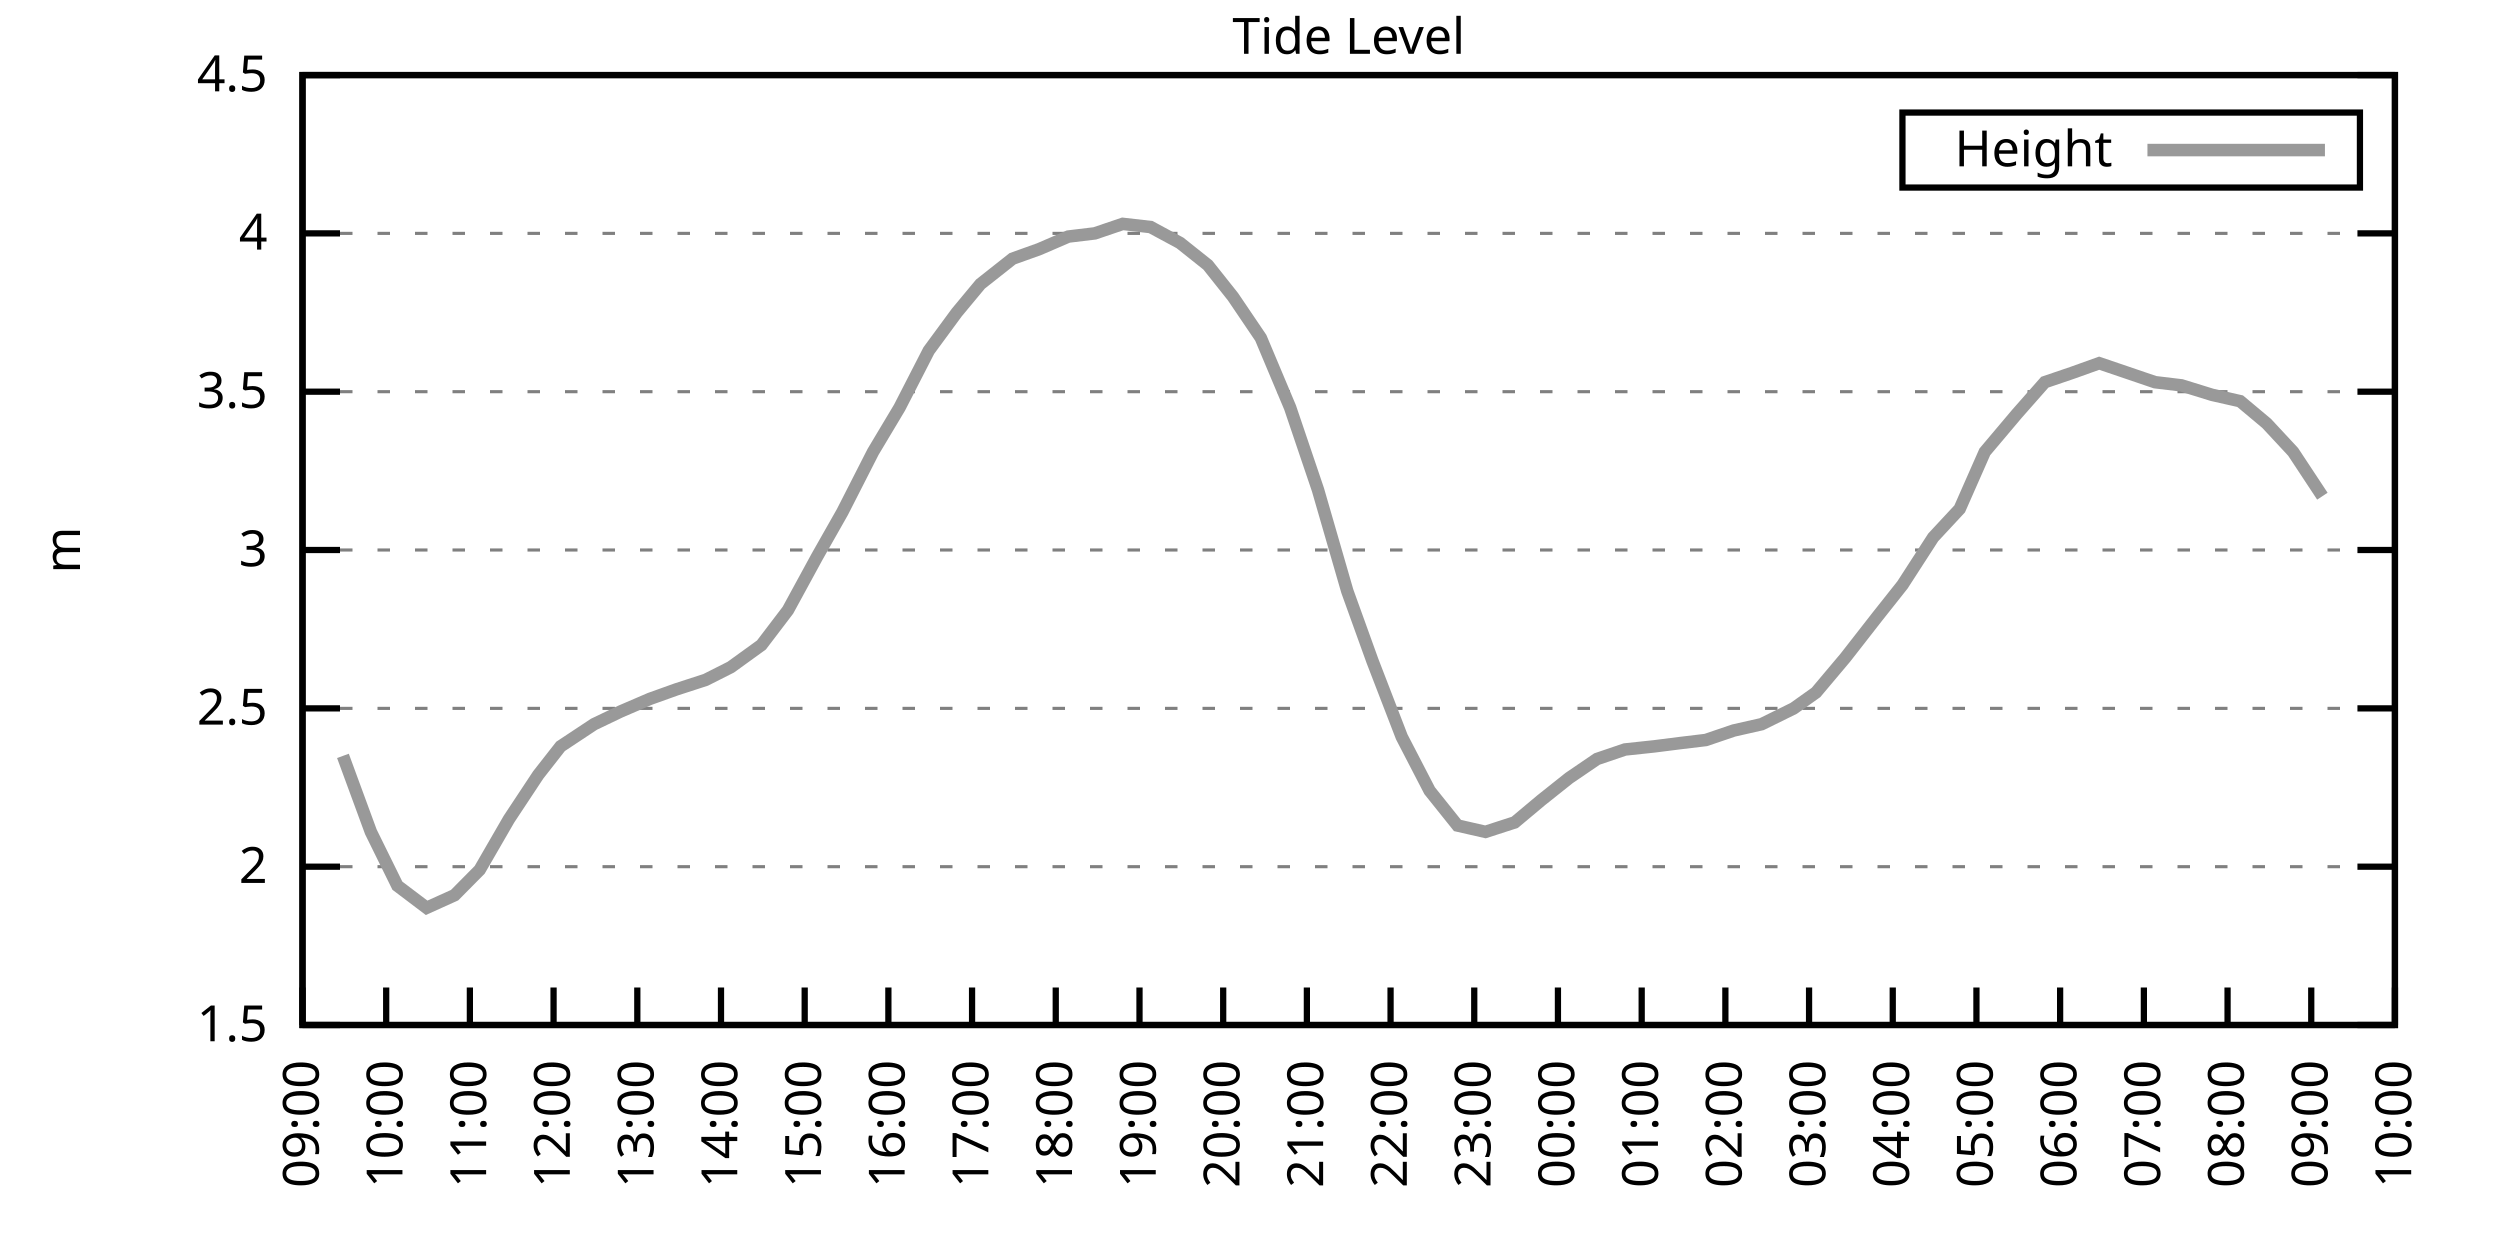
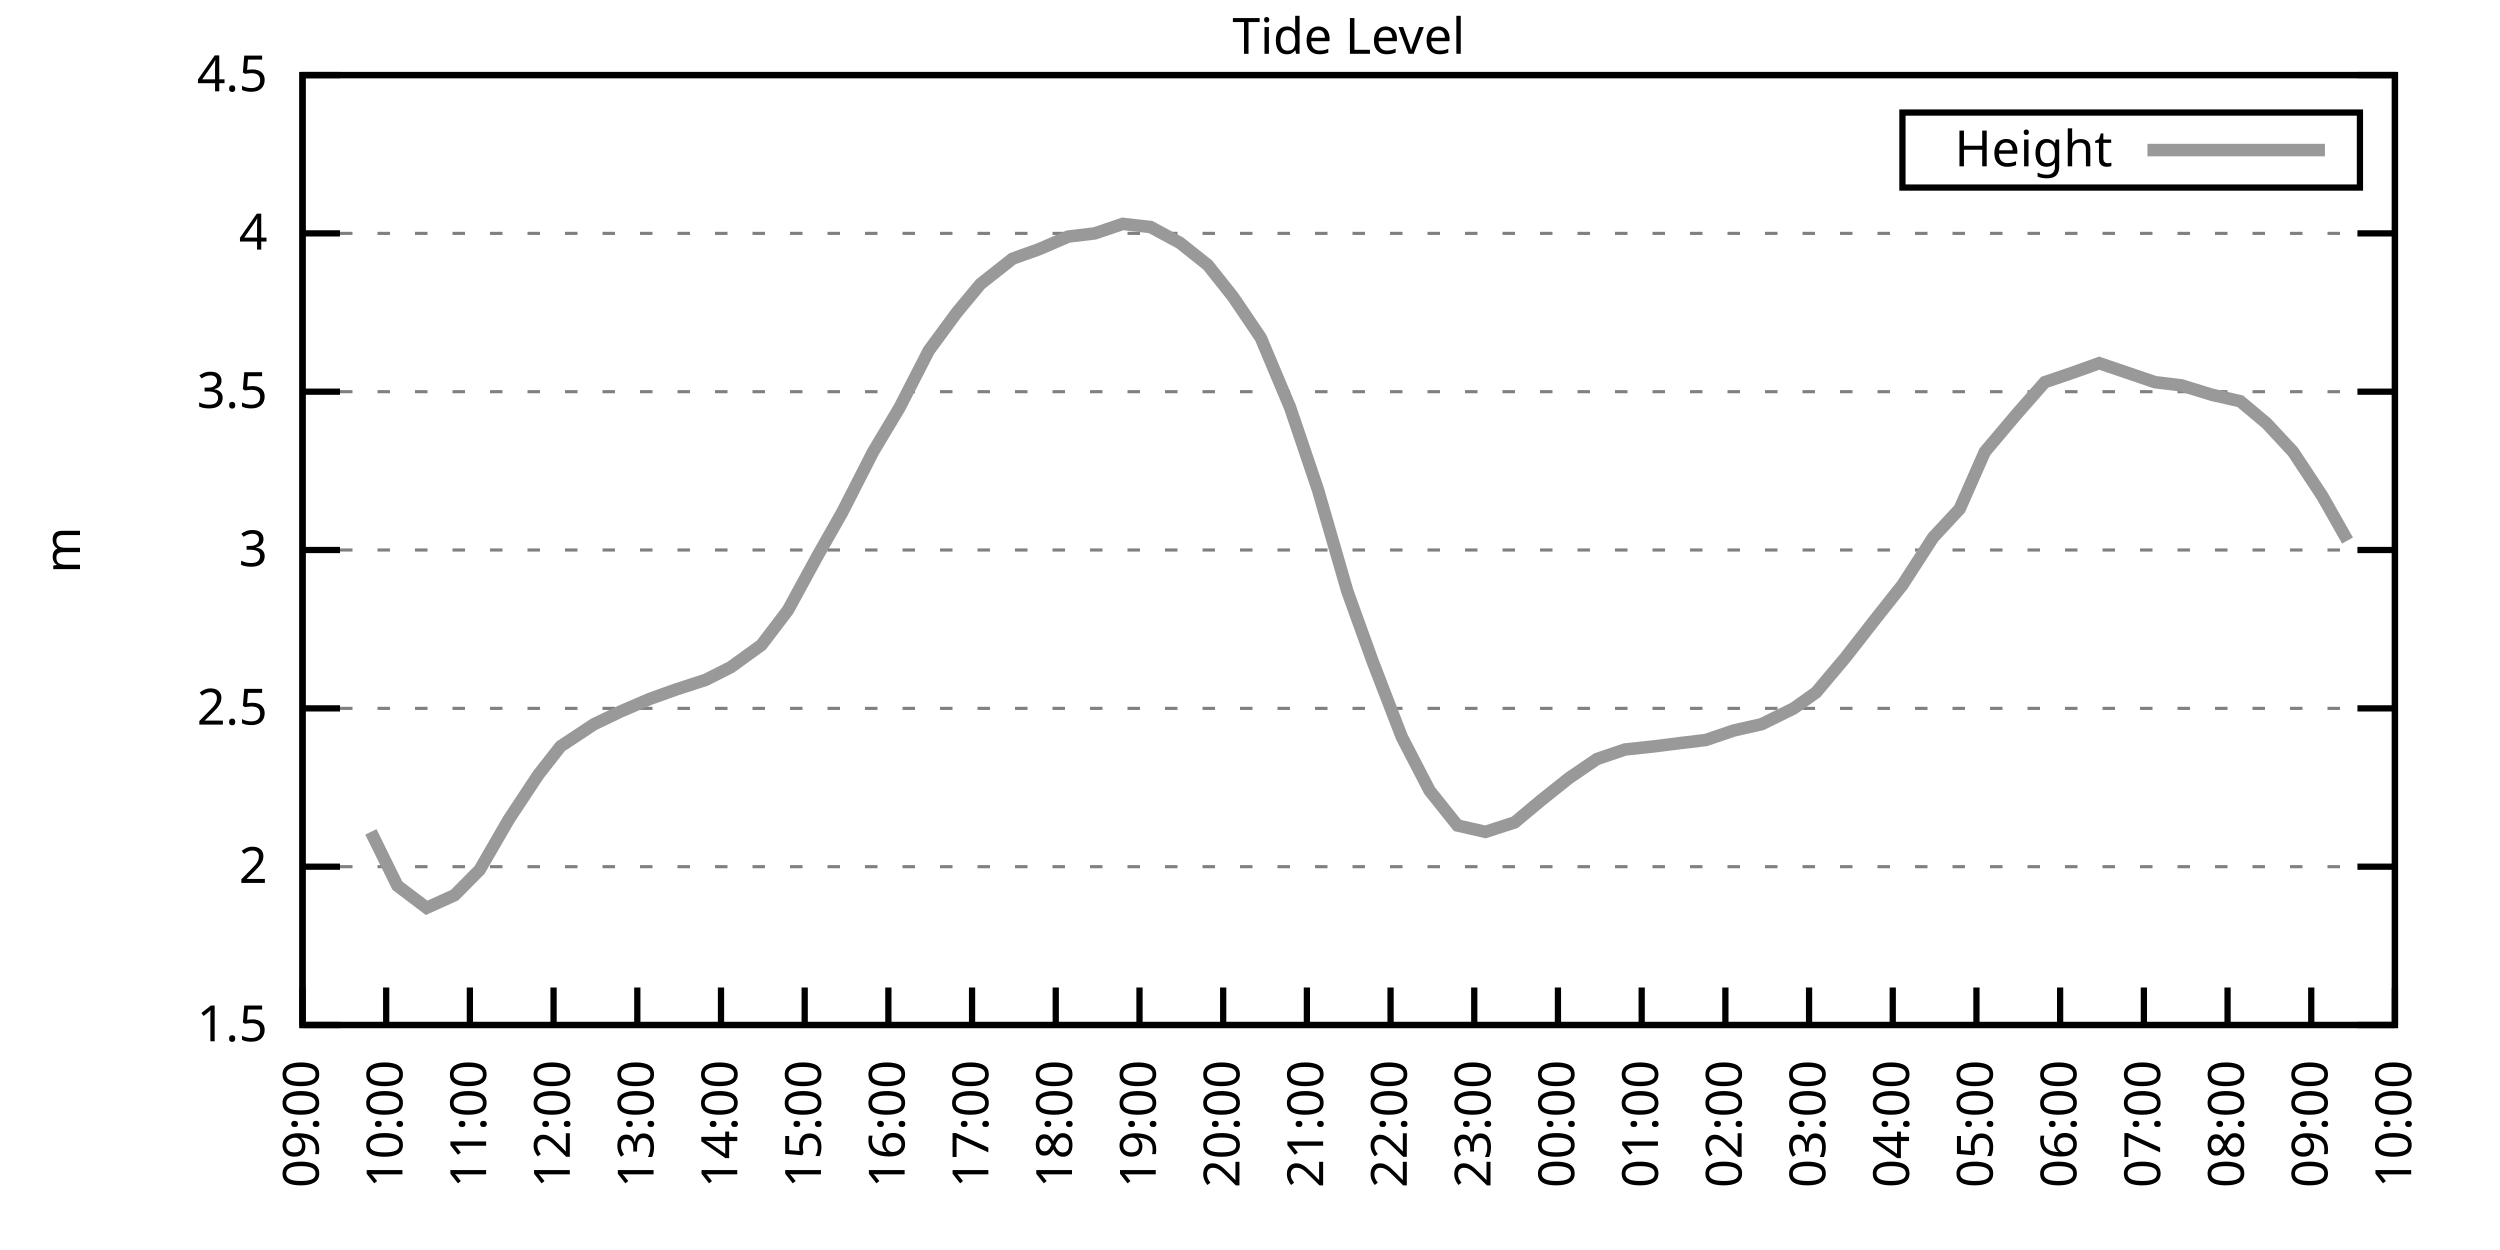
<svg xmlns="http://www.w3.org/2000/svg" xmlns:xlink="http://www.w3.org/1999/xlink" width="400" height="200" viewBox="0 0 400 200">
  <g id="gnuplot_canvas">
    <rect x="0" y="0" width="400" height="200" fill="none" />
    <defs>
      <circle id="gpDot" r="0.5" stroke-width="0.5" stroke="currentColor" />
      <path id="gpPt0" stroke-width="0.333" stroke="currentColor" d="M-1,0 h2 M0,-1 v2" />
      <path id="gpPt1" stroke-width="0.333" stroke="currentColor" d="M-1,-1 L1,1 M1,-1 L-1,1" />
      <path id="gpPt2" stroke-width="0.333" stroke="currentColor" d="M-1,0 L1,0 M0,-1 L0,1 M-1,-1 L1,1 M-1,1 L1,-1" />
      <rect id="gpPt3" stroke-width="0.333" stroke="currentColor" x="-1" y="-1" width="2" height="2" />
      <rect id="gpPt4" stroke-width="0.333" stroke="currentColor" fill="currentColor" x="-1" y="-1" width="2" height="2" />
      <circle id="gpPt5" stroke-width="0.333" stroke="currentColor" cx="0" cy="0" r="1" />
      <use xlink:href="#gpPt5" id="gpPt6" fill="currentColor" stroke="none" />
      <path id="gpPt7" stroke-width="0.333" stroke="currentColor" d="M0,-1.33 L-1.33,0.67 L1.33,0.67 z" />
      <use xlink:href="#gpPt7" id="gpPt8" fill="currentColor" stroke="none" />
      <use xlink:href="#gpPt7" id="gpPt9" stroke="currentColor" transform="rotate(180)" />
      <use xlink:href="#gpPt9" id="gpPt10" fill="currentColor" stroke="none" />
      <use xlink:href="#gpPt3" id="gpPt11" stroke="currentColor" transform="rotate(45)" />
      <use xlink:href="#gpPt11" id="gpPt12" fill="currentColor" stroke="none" />
      <path id="gpPt13" stroke-width="0.333" stroke="currentColor" d="M0,1.330 L1.265,0.411 L0.782,-1.067 L-0.782,-1.076 L-1.265,0.411 z" />
      <use xlink:href="#gpPt13" id="gpPt14" fill="currentColor" stroke="none" />
      <filter id="textbox" filterUnits="objectBoundingBox" x="0" y="0" height="1" width="1">
        <feFlood flood-color="white" flood-opacity="1" result="bgnd" />
        <feComposite in="SourceGraphic" in2="bgnd" operator="atop" />
      </filter>
      <filter id="greybox" filterUnits="objectBoundingBox" x="0" y="0" height="1" width="1">
        <feFlood flood-color="lightgrey" flood-opacity="1" result="grey" />
        <feComposite in="SourceGraphic" in2="grey" operator="atop" />
      </filter>
    </defs>
    <g fill="none" color="white" stroke="currentColor" stroke-width="1.00" stroke-linecap="butt" stroke-linejoin="miter">
</g>
    <g fill="none" color="black" stroke="currentColor" stroke-width="1.00" stroke-linecap="butt" stroke-linejoin="miter">
      <g stroke="none" shape-rendering="crispEdges">
        <polygon fill="rgb(255, 255, 255)" points="48.40,164.00 383.18,164.00 383.18,12.02 48.40,12.02 " />
      </g>
    </g>
    <g fill="none" color="black" stroke="currentColor" stroke-width="1.00" stroke-linecap="butt" stroke-linejoin="miter">
</g>
    <g fill="none" color="black" stroke="black" stroke-width="0.50" stroke-linecap="butt" stroke-linejoin="miter">
</g>
    <g fill="none" color="gray" stroke="currentColor" stroke-width="0.50" stroke-linecap="butt" stroke-linejoin="miter">
      <path stroke="gray" stroke-dasharray="2,4" class="gridline" d="M48.40,164.00 L383.19,164.00  " />
    </g>
    <g fill="none" color="gray" stroke="gray" stroke-width="1.00" stroke-linecap="butt" stroke-linejoin="miter">
</g>
    <g fill="none" color="black" stroke="currentColor" stroke-width="1.00" stroke-linecap="butt" stroke-linejoin="miter">
      <path stroke="black" d="M48.40,164.00 L54.40,164.00 M383.19,164.00 L377.19,164.00  " />
      <g transform="translate(42.80,166.60)" stroke="none" fill="black" font-family="Sans" font-size="8.00" text-anchor="end">
        <text>
          <tspan font-family="Sans"> 1.5</tspan>
        </text>
      </g>
    </g>
    <g fill="none" color="black" stroke="currentColor" stroke-width="1.00" stroke-linecap="butt" stroke-linejoin="miter">
</g>
    <g fill="none" color="black" stroke="black" stroke-width="0.50" stroke-linecap="butt" stroke-linejoin="miter">
</g>
    <g fill="none" color="gray" stroke="currentColor" stroke-width="0.50" stroke-linecap="butt" stroke-linejoin="miter">
      <path stroke="gray" stroke-dasharray="2,4" class="gridline" d="M48.40,138.67 L383.19,138.67  " />
    </g>
    <g fill="none" color="gray" stroke="gray" stroke-width="1.00" stroke-linecap="butt" stroke-linejoin="miter">
</g>
    <g fill="none" color="black" stroke="currentColor" stroke-width="1.00" stroke-linecap="butt" stroke-linejoin="miter">
      <path stroke="black" d="M48.40,138.67 L54.40,138.67 M383.19,138.67 L377.19,138.67  " />
      <g transform="translate(42.80,141.27)" stroke="none" fill="black" font-family="Sans" font-size="8.00" text-anchor="end">
        <text>
          <tspan font-family="Sans"> 2</tspan>
        </text>
      </g>
    </g>
    <g fill="none" color="black" stroke="currentColor" stroke-width="1.00" stroke-linecap="butt" stroke-linejoin="miter">
</g>
    <g fill="none" color="black" stroke="black" stroke-width="0.50" stroke-linecap="butt" stroke-linejoin="miter">
</g>
    <g fill="none" color="gray" stroke="currentColor" stroke-width="0.50" stroke-linecap="butt" stroke-linejoin="miter">
      <path stroke="gray" stroke-dasharray="2,4" class="gridline" d="M48.40,113.34 L383.19,113.34  " />
    </g>
    <g fill="none" color="gray" stroke="gray" stroke-width="1.00" stroke-linecap="butt" stroke-linejoin="miter">
</g>
    <g fill="none" color="black" stroke="currentColor" stroke-width="1.00" stroke-linecap="butt" stroke-linejoin="miter">
      <path stroke="black" d="M48.40,113.34 L54.40,113.34 M383.19,113.34 L377.19,113.34  " />
      <g transform="translate(42.80,115.94)" stroke="none" fill="black" font-family="Sans" font-size="8.00" text-anchor="end">
        <text>
          <tspan font-family="Sans"> 2.5</tspan>
        </text>
      </g>
    </g>
    <g fill="none" color="black" stroke="currentColor" stroke-width="1.00" stroke-linecap="butt" stroke-linejoin="miter">
</g>
    <g fill="none" color="black" stroke="black" stroke-width="0.50" stroke-linecap="butt" stroke-linejoin="miter">
</g>
    <g fill="none" color="gray" stroke="currentColor" stroke-width="0.50" stroke-linecap="butt" stroke-linejoin="miter">
      <path stroke="gray" stroke-dasharray="2,4" class="gridline" d="M48.40,88.00 L383.19,88.00  " />
    </g>
    <g fill="none" color="gray" stroke="gray" stroke-width="1.00" stroke-linecap="butt" stroke-linejoin="miter">
</g>
    <g fill="none" color="black" stroke="currentColor" stroke-width="1.00" stroke-linecap="butt" stroke-linejoin="miter">
      <path stroke="black" d="M48.40,88.00 L54.40,88.00 M383.19,88.00 L377.19,88.00  " />
      <g transform="translate(42.80,90.60)" stroke="none" fill="black" font-family="Sans" font-size="8.00" text-anchor="end">
        <text>
          <tspan font-family="Sans"> 3</tspan>
        </text>
      </g>
    </g>
    <g fill="none" color="black" stroke="currentColor" stroke-width="1.00" stroke-linecap="butt" stroke-linejoin="miter">
</g>
    <g fill="none" color="black" stroke="black" stroke-width="0.50" stroke-linecap="butt" stroke-linejoin="miter">
</g>
    <g fill="none" color="gray" stroke="currentColor" stroke-width="0.50" stroke-linecap="butt" stroke-linejoin="miter">
      <path stroke="gray" stroke-dasharray="2,4" class="gridline" d="M48.40,62.67 L383.19,62.67  " />
    </g>
    <g fill="none" color="gray" stroke="gray" stroke-width="1.00" stroke-linecap="butt" stroke-linejoin="miter">
</g>
    <g fill="none" color="black" stroke="currentColor" stroke-width="1.00" stroke-linecap="butt" stroke-linejoin="miter">
      <path stroke="black" d="M48.40,62.67 L54.40,62.67 M383.19,62.67 L377.19,62.67  " />
      <g transform="translate(42.80,65.27)" stroke="none" fill="black" font-family="Sans" font-size="8.00" text-anchor="end">
        <text>
          <tspan font-family="Sans"> 3.5</tspan>
        </text>
      </g>
    </g>
    <g fill="none" color="black" stroke="currentColor" stroke-width="1.00" stroke-linecap="butt" stroke-linejoin="miter">
</g>
    <g fill="none" color="black" stroke="black" stroke-width="0.50" stroke-linecap="butt" stroke-linejoin="miter">
</g>
    <g fill="none" color="gray" stroke="currentColor" stroke-width="0.50" stroke-linecap="butt" stroke-linejoin="miter">
      <path stroke="gray" stroke-dasharray="2,4" class="gridline" d="M48.40,37.34 L383.19,37.34  " />
    </g>
    <g fill="none" color="gray" stroke="gray" stroke-width="1.00" stroke-linecap="butt" stroke-linejoin="miter">
</g>
    <g fill="none" color="black" stroke="currentColor" stroke-width="1.00" stroke-linecap="butt" stroke-linejoin="miter">
      <path stroke="black" d="M48.40,37.34 L54.40,37.34 M383.19,37.34 L377.19,37.34  " />
      <g transform="translate(42.80,39.94)" stroke="none" fill="black" font-family="Sans" font-size="8.00" text-anchor="end">
        <text>
          <tspan font-family="Sans"> 4</tspan>
        </text>
      </g>
    </g>
    <g fill="none" color="black" stroke="currentColor" stroke-width="1.00" stroke-linecap="butt" stroke-linejoin="miter">
</g>
    <g fill="none" color="black" stroke="black" stroke-width="0.50" stroke-linecap="butt" stroke-linejoin="miter">
</g>
    <g fill="none" color="gray" stroke="currentColor" stroke-width="0.50" stroke-linecap="butt" stroke-linejoin="miter">
      <path stroke="gray" stroke-dasharray="2,4" class="gridline" d="M48.40,12.01 L383.19,12.01  " />
    </g>
    <g fill="none" color="gray" stroke="gray" stroke-width="1.00" stroke-linecap="butt" stroke-linejoin="miter">
</g>
    <g fill="none" color="black" stroke="currentColor" stroke-width="1.00" stroke-linecap="butt" stroke-linejoin="miter">
      <path stroke="black" d="M48.40,12.01 L54.40,12.01 M383.19,12.01 L377.19,12.01  " />
      <g transform="translate(42.80,14.61)" stroke="none" fill="black" font-family="Sans" font-size="8.00" text-anchor="end">
        <text>
          <tspan font-family="Sans"> 4.5</tspan>
        </text>
      </g>
    </g>
    <g fill="none" color="black" stroke="currentColor" stroke-width="1.00" stroke-linecap="butt" stroke-linejoin="miter">
      <path stroke="black" d="M48.40,164.00 L48.40,158.00  " />
      <g transform="translate(51.00,169.60) rotate(270.00)" stroke="none" fill="black" font-family="Sans" font-size="8.00" text-anchor="end">
        <text>
          <tspan font-family="Sans">09:00</tspan>
        </text>
      </g>
    </g>
    <g fill="none" color="black" stroke="currentColor" stroke-width="1.00" stroke-linecap="butt" stroke-linejoin="miter">
      <path stroke="black" d="M61.79,164.00 L61.79,158.00  " />
      <g transform="translate(64.39,169.60) rotate(270.00)" stroke="none" fill="black" font-family="Sans" font-size="8.00" text-anchor="end">
        <text>
          <tspan font-family="Sans">10:00</tspan>
        </text>
      </g>
    </g>
    <g fill="none" color="black" stroke="currentColor" stroke-width="1.00" stroke-linecap="butt" stroke-linejoin="miter">
      <path stroke="black" d="M75.18,164.00 L75.18,158.00  " />
      <g transform="translate(77.78,169.60) rotate(270.00)" stroke="none" fill="black" font-family="Sans" font-size="8.00" text-anchor="end">
        <text>
          <tspan font-family="Sans">11:00</tspan>
        </text>
      </g>
    </g>
    <g fill="none" color="black" stroke="currentColor" stroke-width="1.00" stroke-linecap="butt" stroke-linejoin="miter">
      <path stroke="black" d="M88.57,164.00 L88.57,158.00  " />
      <g transform="translate(91.17,169.60) rotate(270.00)" stroke="none" fill="black" font-family="Sans" font-size="8.00" text-anchor="end">
        <text>
          <tspan font-family="Sans">12:00</tspan>
        </text>
      </g>
    </g>
    <g fill="none" color="black" stroke="currentColor" stroke-width="1.00" stroke-linecap="butt" stroke-linejoin="miter">
      <path stroke="black" d="M101.97,164.00 L101.97,158.00  " />
      <g transform="translate(104.57,169.60) rotate(270.00)" stroke="none" fill="black" font-family="Sans" font-size="8.00" text-anchor="end">
        <text>
          <tspan font-family="Sans">13:00</tspan>
        </text>
      </g>
    </g>
    <g fill="none" color="black" stroke="currentColor" stroke-width="1.00" stroke-linecap="butt" stroke-linejoin="miter">
      <path stroke="black" d="M115.36,164.00 L115.36,158.00  " />
      <g transform="translate(117.96,169.60) rotate(270.00)" stroke="none" fill="black" font-family="Sans" font-size="8.00" text-anchor="end">
        <text>
          <tspan font-family="Sans">14:00</tspan>
        </text>
      </g>
    </g>
    <g fill="none" color="black" stroke="currentColor" stroke-width="1.00" stroke-linecap="butt" stroke-linejoin="miter">
      <path stroke="black" d="M128.75,164.00 L128.75,158.00  " />
      <g transform="translate(131.35,169.60) rotate(270.00)" stroke="none" fill="black" font-family="Sans" font-size="8.00" text-anchor="end">
        <text>
          <tspan font-family="Sans">15:00</tspan>
        </text>
      </g>
    </g>
    <g fill="none" color="black" stroke="currentColor" stroke-width="1.00" stroke-linecap="butt" stroke-linejoin="miter">
      <path stroke="black" d="M142.14,164.00 L142.14,158.00  " />
      <g transform="translate(144.74,169.60) rotate(270.00)" stroke="none" fill="black" font-family="Sans" font-size="8.00" text-anchor="end">
        <text>
          <tspan font-family="Sans">16:00</tspan>
        </text>
      </g>
    </g>
    <g fill="none" color="black" stroke="currentColor" stroke-width="1.00" stroke-linecap="butt" stroke-linejoin="miter">
      <path stroke="black" d="M155.53,164.00 L155.53,158.00  " />
      <g transform="translate(158.13,169.60) rotate(270.00)" stroke="none" fill="black" font-family="Sans" font-size="8.00" text-anchor="end">
        <text>
          <tspan font-family="Sans">17:00</tspan>
        </text>
      </g>
    </g>
    <g fill="none" color="black" stroke="currentColor" stroke-width="1.00" stroke-linecap="butt" stroke-linejoin="miter">
      <path stroke="black" d="M168.92,164.00 L168.92,158.00  " />
      <g transform="translate(171.52,169.60) rotate(270.00)" stroke="none" fill="black" font-family="Sans" font-size="8.00" text-anchor="end">
        <text>
          <tspan font-family="Sans">18:00</tspan>
        </text>
      </g>
    </g>
    <g fill="none" color="black" stroke="currentColor" stroke-width="1.00" stroke-linecap="butt" stroke-linejoin="miter">
      <path stroke="black" d="M182.32,164.00 L182.32,158.00  " />
      <g transform="translate(184.92,169.60) rotate(270.00)" stroke="none" fill="black" font-family="Sans" font-size="8.00" text-anchor="end">
        <text>
          <tspan font-family="Sans">19:00</tspan>
        </text>
      </g>
    </g>
    <g fill="none" color="black" stroke="currentColor" stroke-width="1.00" stroke-linecap="butt" stroke-linejoin="miter">
      <path stroke="black" d="M195.71,164.00 L195.71,158.00  " />
      <g transform="translate(198.31,169.60) rotate(270.00)" stroke="none" fill="black" font-family="Sans" font-size="8.00" text-anchor="end">
        <text>
          <tspan font-family="Sans">20:00</tspan>
        </text>
      </g>
    </g>
    <g fill="none" color="black" stroke="currentColor" stroke-width="1.00" stroke-linecap="butt" stroke-linejoin="miter">
      <path stroke="black" d="M209.10,164.00 L209.10,158.00  " />
      <g transform="translate(211.70,169.60) rotate(270.00)" stroke="none" fill="black" font-family="Sans" font-size="8.00" text-anchor="end">
        <text>
          <tspan font-family="Sans">21:00</tspan>
        </text>
      </g>
    </g>
    <g fill="none" color="black" stroke="currentColor" stroke-width="1.00" stroke-linecap="butt" stroke-linejoin="miter">
      <path stroke="black" d="M222.49,164.00 L222.49,158.00  " />
      <g transform="translate(225.09,169.60) rotate(270.00)" stroke="none" fill="black" font-family="Sans" font-size="8.00" text-anchor="end">
        <text>
          <tspan font-family="Sans">22:00</tspan>
        </text>
      </g>
    </g>
    <g fill="none" color="black" stroke="currentColor" stroke-width="1.00" stroke-linecap="butt" stroke-linejoin="miter">
      <path stroke="black" d="M235.88,164.00 L235.88,158.00  " />
      <g transform="translate(238.48,169.60) rotate(270.00)" stroke="none" fill="black" font-family="Sans" font-size="8.00" text-anchor="end">
        <text>
          <tspan font-family="Sans">23:00</tspan>
        </text>
      </g>
    </g>
    <g fill="none" color="black" stroke="currentColor" stroke-width="1.00" stroke-linecap="butt" stroke-linejoin="miter">
      <path stroke="black" d="M249.27,164.00 L249.27,158.00  " />
      <g transform="translate(251.87,169.60) rotate(270.00)" stroke="none" fill="black" font-family="Sans" font-size="8.00" text-anchor="end">
        <text>
          <tspan font-family="Sans">00:00</tspan>
        </text>
      </g>
    </g>
    <g fill="none" color="black" stroke="currentColor" stroke-width="1.00" stroke-linecap="butt" stroke-linejoin="miter">
      <path stroke="black" d="M262.67,164.00 L262.67,158.00  " />
      <g transform="translate(265.27,169.60) rotate(270.00)" stroke="none" fill="black" font-family="Sans" font-size="8.00" text-anchor="end">
        <text>
          <tspan font-family="Sans">01:00</tspan>
        </text>
      </g>
    </g>
    <g fill="none" color="black" stroke="currentColor" stroke-width="1.00" stroke-linecap="butt" stroke-linejoin="miter">
      <path stroke="black" d="M276.06,164.00 L276.06,158.00  " />
      <g transform="translate(278.66,169.60) rotate(270.00)" stroke="none" fill="black" font-family="Sans" font-size="8.00" text-anchor="end">
        <text>
          <tspan font-family="Sans">02:00</tspan>
        </text>
      </g>
    </g>
    <g fill="none" color="black" stroke="currentColor" stroke-width="1.00" stroke-linecap="butt" stroke-linejoin="miter">
      <path stroke="black" d="M289.45,164.00 L289.45,158.00  " />
      <g transform="translate(292.05,169.60) rotate(270.00)" stroke="none" fill="black" font-family="Sans" font-size="8.00" text-anchor="end">
        <text>
          <tspan font-family="Sans">03:00</tspan>
        </text>
      </g>
    </g>
    <g fill="none" color="black" stroke="currentColor" stroke-width="1.00" stroke-linecap="butt" stroke-linejoin="miter">
      <path stroke="black" d="M302.84,164.00 L302.84,158.00  " />
      <g transform="translate(305.44,169.60) rotate(270.00)" stroke="none" fill="black" font-family="Sans" font-size="8.00" text-anchor="end">
        <text>
          <tspan font-family="Sans">04:00</tspan>
        </text>
      </g>
    </g>
    <g fill="none" color="black" stroke="currentColor" stroke-width="1.00" stroke-linecap="butt" stroke-linejoin="miter">
      <path stroke="black" d="M316.23,164.00 L316.23,158.00  " />
      <g transform="translate(318.83,169.60) rotate(270.00)" stroke="none" fill="black" font-family="Sans" font-size="8.00" text-anchor="end">
        <text>
          <tspan font-family="Sans">05:00</tspan>
        </text>
      </g>
    </g>
    <g fill="none" color="black" stroke="currentColor" stroke-width="1.00" stroke-linecap="butt" stroke-linejoin="miter">
      <path stroke="black" d="M329.62,164.00 L329.62,158.00  " />
      <g transform="translate(332.22,169.60) rotate(270.00)" stroke="none" fill="black" font-family="Sans" font-size="8.00" text-anchor="end">
        <text>
          <tspan font-family="Sans">06:00</tspan>
        </text>
      </g>
    </g>
    <g fill="none" color="black" stroke="currentColor" stroke-width="1.00" stroke-linecap="butt" stroke-linejoin="miter">
      <path stroke="black" d="M343.02,164.00 L343.02,158.00  " />
      <g transform="translate(345.62,169.60) rotate(270.00)" stroke="none" fill="black" font-family="Sans" font-size="8.00" text-anchor="end">
        <text>
          <tspan font-family="Sans">07:00</tspan>
        </text>
      </g>
    </g>
    <g fill="none" color="black" stroke="currentColor" stroke-width="1.00" stroke-linecap="butt" stroke-linejoin="miter">
      <path stroke="black" d="M356.41,164.00 L356.41,158.00  " />
      <g transform="translate(359.01,169.60) rotate(270.00)" stroke="none" fill="black" font-family="Sans" font-size="8.00" text-anchor="end">
        <text>
          <tspan font-family="Sans">08:00</tspan>
        </text>
      </g>
    </g>
    <g fill="none" color="black" stroke="currentColor" stroke-width="1.00" stroke-linecap="butt" stroke-linejoin="miter">
      <path stroke="black" d="M369.80,164.00 L369.80,158.00  " />
      <g transform="translate(372.40,169.60) rotate(270.00)" stroke="none" fill="black" font-family="Sans" font-size="8.00" text-anchor="end">
        <text>
          <tspan font-family="Sans">09:00</tspan>
        </text>
      </g>
    </g>
    <g fill="none" color="black" stroke="currentColor" stroke-width="1.00" stroke-linecap="butt" stroke-linejoin="miter">
      <path stroke="black" d="M383.19,164.00 L383.19,158.00  " />
      <g transform="translate(385.79,169.60) rotate(270.00)" stroke="none" fill="black" font-family="Sans" font-size="8.00" text-anchor="end">
        <text>
          <tspan font-family="Sans">10:00</tspan>
        </text>
      </g>
    </g>
    <g fill="none" color="black" stroke="currentColor" stroke-width="1.00" stroke-linecap="butt" stroke-linejoin="miter">
</g>
    <g fill="none" color="black" stroke="currentColor" stroke-width="1.00" stroke-linecap="butt" stroke-linejoin="miter">
      <path stroke="black" d="M48.40,12.01 L48.40,164.00 L383.19,164.00 L383.19,12.01 L48.40,12.01 Z  " />
    </g>
    <g fill="none" color="black" stroke="currentColor" stroke-width="1.00" stroke-linecap="butt" stroke-linejoin="miter">
</g>
    <g fill="none" color="black" stroke="currentColor" stroke-width="1.00" stroke-linecap="butt" stroke-linejoin="miter">
      <path stroke="black" d="M304.39,30.01 L304.39,18.01 L377.59,18.01 L377.59,30.01 L304.39,30.01 Z  " />
    </g>
    <g id="Tide_level_plot_1">
      <g fill="none" color="white" stroke="black" stroke-width="2.00" stroke-linecap="butt" stroke-linejoin="miter">
</g>
      <g fill="none" color="black" stroke="currentColor" stroke-width="2.00" stroke-linecap="butt" stroke-linejoin="miter">
        <g transform="translate(337.99,26.61)" stroke="none" fill="black" font-family="Sans" font-size="8.00" text-anchor="end">
          <text>
            <tspan font-family="Sans">Height</tspan>
          </text>
        </g>
      </g>
      <g fill="none" color="black" stroke="currentColor" stroke-width="2.00" stroke-linecap="butt" stroke-linejoin="miter">
-         <path stroke="rgb(153, 153, 153)" d="M343.59,24.01 L371.99,24.01 M54.87,120.94 L59.34,133.10 L63.58,141.71 L68.26,145.25 L72.73,143.23 L76.75,139.17   L81.43,131.07 L86.12,123.98 L89.69,119.42 L95.05,115.87 L99.29,113.84 L103.98,111.82 L108.22,110.30 L112.90,108.78   L116.92,106.75 L121.83,103.20 L126.07,97.63 L130.76,89.02 L134.78,81.93 L139.69,72.30 L143.93,65.21 L148.61,56.09   L153.08,50.01 L156.87,45.45 L162.01,41.39 L166.25,39.87 L170.93,37.85 L175.17,37.34 L179.64,35.82 L184.10,36.33   L188.79,38.86 L193.25,42.41 L197.27,47.47 L201.73,54.06 L206.42,65.21 L210.88,78.38 L215.57,94.59 L219.59,105.74   L224.28,117.90 L228.74,126.51 L233.20,132.08 L237.67,133.10 L242.36,131.58 L246.60,128.03 L251.06,124.48 L255.52,121.44   L259.99,119.92 L264.67,119.42 L268.69,118.91 L272.93,118.40 L277.40,116.88 L281.86,115.87 L286.99,113.34 L290.56,110.80   L295.25,105.23 L300.39,98.64 L304.40,93.58 L309.31,85.98 L313.55,81.42 L317.57,72.30 L322.70,66.22 L327.17,61.15   L331.63,59.63 L335.87,58.11 L340.34,59.63 L344.80,61.15 L349.04,61.66 L353.95,63.18 L358.42,64.19 L362.66,67.74   L366.90,72.30 L371.58,79.39  " />
+         <path stroke="rgb(153, 153, 153)" d="M343.59,24.01 L371.99,24.01 M59.34,133.10 L63.58,141.71 L68.26,145.25 L72.73,143.23 L76.75,139.17 L81.43,131.07   L86.12,123.98 L89.69,119.42 L95.05,115.87 L99.29,113.84 L103.98,111.82 L108.22,110.30 L112.90,108.78 L116.92,106.75   L121.83,103.20 L126.07,97.63 L130.76,89.02 L134.78,81.93 L139.69,72.30 L143.93,65.21 L148.61,56.09 L153.08,50.01   L156.87,45.45 L162.01,41.39 L166.25,39.87 L170.93,37.85 L175.17,37.34 L179.64,35.82 L184.10,36.33 L188.79,38.86   L193.25,42.41 L197.27,47.47 L201.73,54.06 L206.42,65.21 L210.88,78.38 L215.57,94.59 L219.59,105.74 L224.28,117.90   L228.74,126.51 L233.20,132.08 L237.67,133.10 L242.36,131.58 L246.60,128.03 L251.06,124.48 L255.52,121.44 L259.99,119.92   L264.67,119.42 L268.69,118.91 L272.93,118.40 L277.40,116.88 L281.86,115.87 L286.99,113.34 L290.56,110.80 L295.25,105.23   L300.39,98.64 L304.40,93.58 L309.31,85.98 L313.55,81.42 L317.57,72.30 L322.70,66.22 L327.17,61.15 L331.63,59.63   L335.87,58.11 L340.34,59.63 L344.80,61.15 L349.04,61.66 L353.95,63.18 L358.42,64.19 L362.66,67.74 L366.90,72.30   L371.58,79.39 L375.60,86.49  " />
      </g>
    </g>
    <g fill="none" color="black" stroke="currentColor" stroke-width="2.00" stroke-linecap="butt" stroke-linejoin="miter">
</g>
    <g fill="none" color="black" stroke="black" stroke-width="1.00" stroke-linecap="butt" stroke-linejoin="miter">
</g>
    <g fill="none" color="black" stroke="currentColor" stroke-width="1.00" stroke-linecap="butt" stroke-linejoin="miter">
      <path stroke="black" d="M48.40,12.01 L48.40,164.00 L383.19,164.00 L383.19,12.01 L48.40,12.01 Z  " />
      <g transform="translate(12.80,88.01) rotate(270.00)" stroke="none" fill="black" font-family="Sans" font-size="8.00" text-anchor="middle">
        <text>
          <tspan font-family="Sans">m</tspan>
        </text>
      </g>
    </g>
    <g fill="none" color="black" stroke="currentColor" stroke-width="1.00" stroke-linecap="butt" stroke-linejoin="miter">
</g>
    <g fill="none" color="black" stroke="currentColor" stroke-width="1.00" stroke-linecap="butt" stroke-linejoin="miter">
      <g transform="translate(215.79,8.61)" stroke="none" fill="black" font-family="Sans" font-size="8.00" text-anchor="middle">
        <text>
          <tspan font-family="Sans">Tide Level</tspan>
        </text>
      </g>
    </g>
    <g fill="none" color="black" stroke="currentColor" stroke-width="1.00" stroke-linecap="butt" stroke-linejoin="miter">
</g>
  </g>
</svg>
